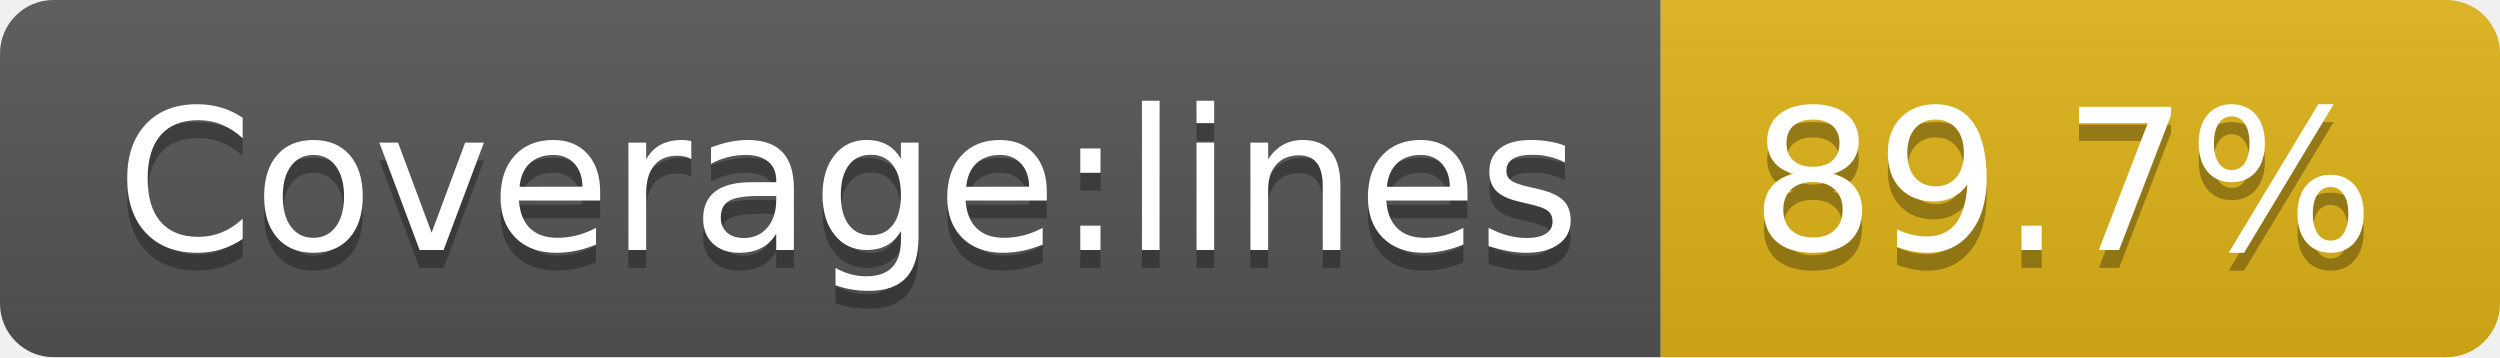
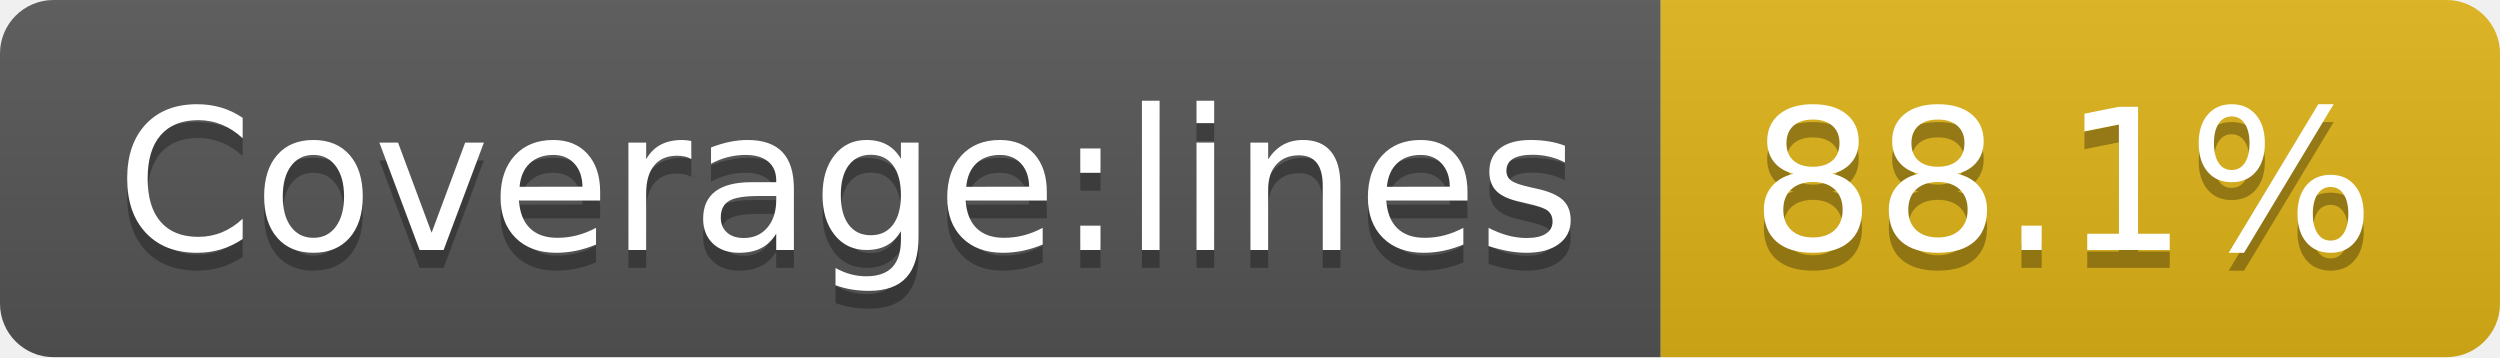
<svg xmlns="http://www.w3.org/2000/svg" width="140" height="20">
  <linearGradient id="b" x2="0" y2="100%">
    <stop offset="0" stop-color="#bbb" stop-opacity=".1" />
    <stop offset="1" stop-opacity=".1" />
  </linearGradient>
  <clipPath id="a">
    <rect width="140" height="20" rx="3" fill="#fff" />
  </clipPath>
  <g clip-path="url(#a)">
    <path fill="#555" d="M0 0h93v20H0z" />
    <path fill="#dfb317" d="M93 0h47v20H93z" />
    <path fill="url(#b)" d="M0 0h140v20H0z" />
  </g>
  <g fill="#fff" text-anchor="middle" font-family="DejaVu Sans,Verdana,Geneva,sans-serif" font-size="110">
    <text x="475" y="150" fill="#010101" fill-opacity=".3" transform="scale(.1)" textLength="830">Coverage:lines</text>
    <text x="475" y="140" transform="scale(.1)" textLength="830">Coverage:lines</text>
-     <text x="1155" y="150" fill="#010101" fill-opacity=".3" transform="scale(.1)" textLength="370">89.7%</text>
-     <text x="1155" y="140" transform="scale(.1)" textLength="370">89.7%</text>
+     <text x="1155" y="150" fill="#010101" fill-opacity=".3" transform="scale(.1)" textLength="370">88.1%</text>
+     <text x="1155" y="140" transform="scale(.1)" textLength="370">88.1%</text>
  </g>
</svg>
